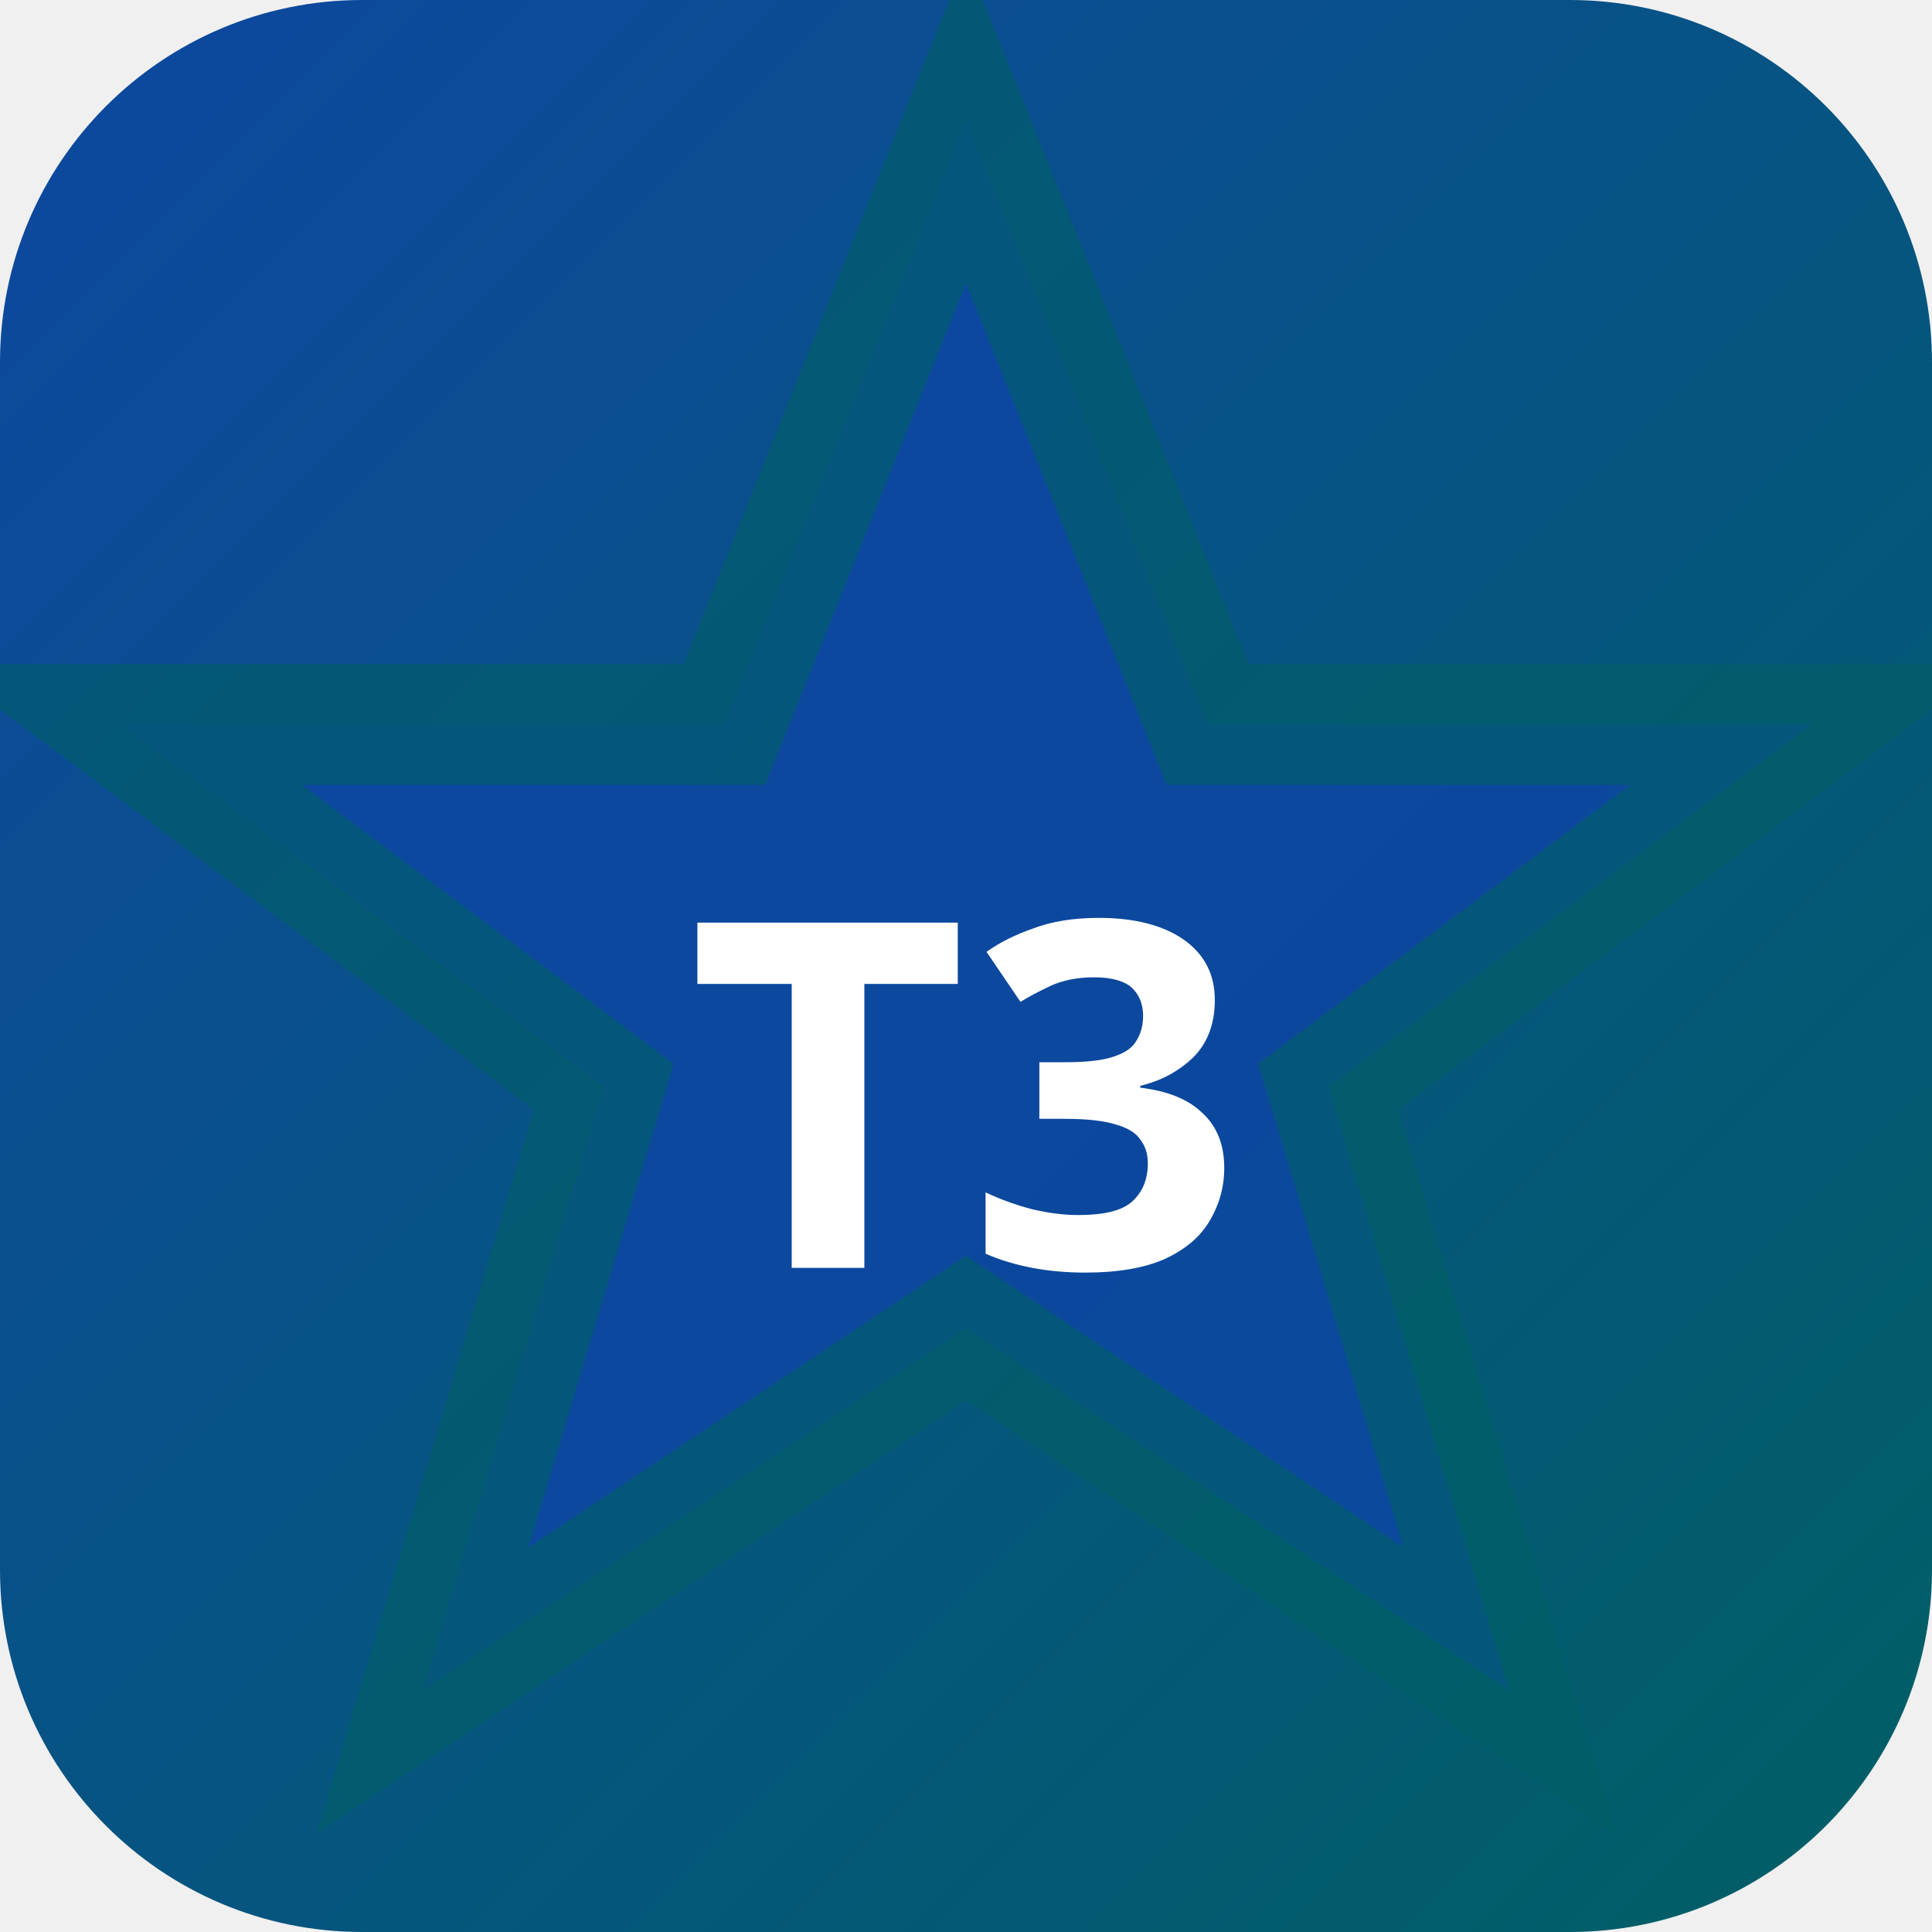
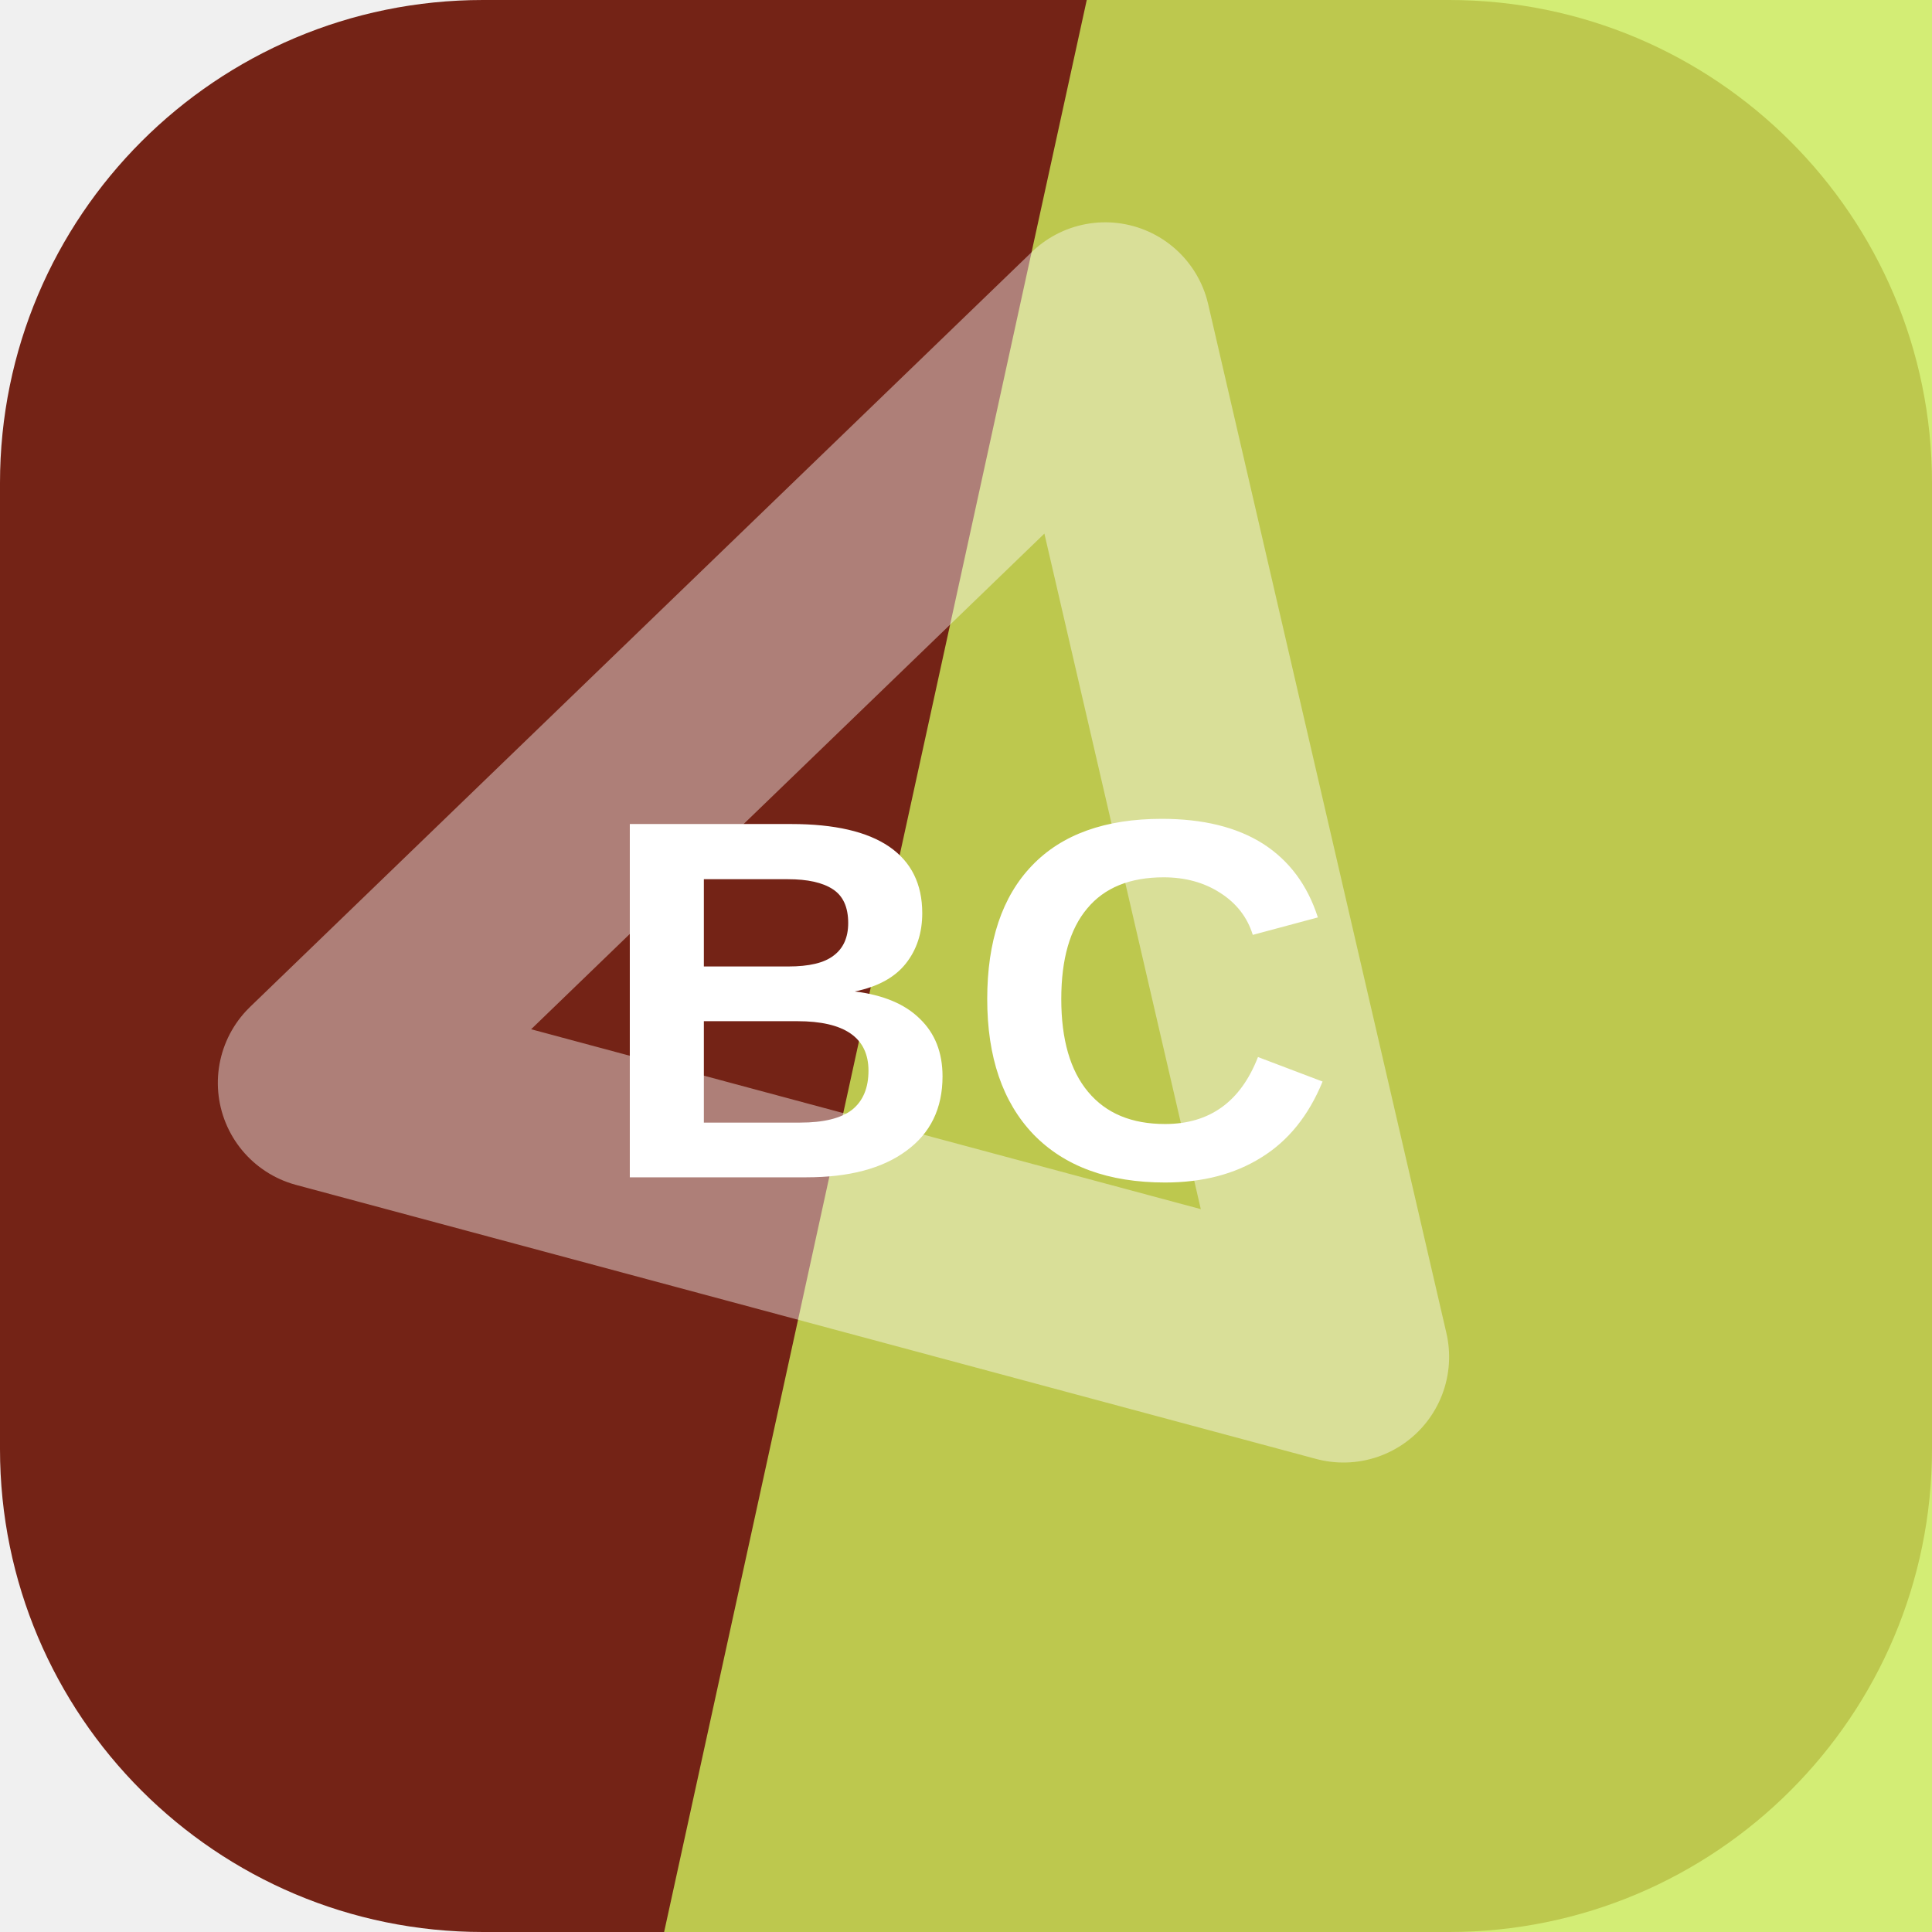
- <svg xmlns="http://www.w3.org/2000/svg" width="32" height="32" viewBox="0 0 32 32">
-   <defs>
-     <linearGradient id="bgt3b0" x1="0" y1="0" x2="1" y2="1">
-       <stop offset="0%" stop-color="#0d47a1" />
-       <stop offset="100%" stop-color="#006064" />
-     </linearGradient>
-   </defs>
-   <rect width="32" height="32" rx="6" fill="url(#bgt3b0)" />
-   <polygon points="16,2 20,12 30,12 22,18 25,28 16,22 7,28 10,18 2,12 12,12" fill="rgba(13,71,161,0.9)" stroke="rgba(0,96,100,0.6)" stroke-width="2" />
-   <text x="16" y="21" text-anchor="middle" fill="#fff" font-size="8" font-weight="700" font-family="system-ui">T3</text>
+ <svg xmlns="http://www.w3.org/2000/svg" width="64" height="64" viewBox="0 0 64 64" role="img">
+   <rect width="64" height="64" rx="16" fill="hsl(8 68% 27%)" />
+   <path d="M36 0h28v64H22Z" fill="hsl(73 80% 64%)" opacity="0.82" />
+   <g transform="rotate(316 32 32)" opacity="0.42">
+     <path d="M14 20h36L32 50Z" fill="none" stroke="#ffffff" stroke-width="7" stroke-linejoin="round" />
+   </g>
+   <text x="32" y="39" text-anchor="middle" fill="#ffffff" font-family="Arial,Helvetica,sans-serif" font-size="17" font-weight="700" letter-spacing="0">BC</text>
</svg>
